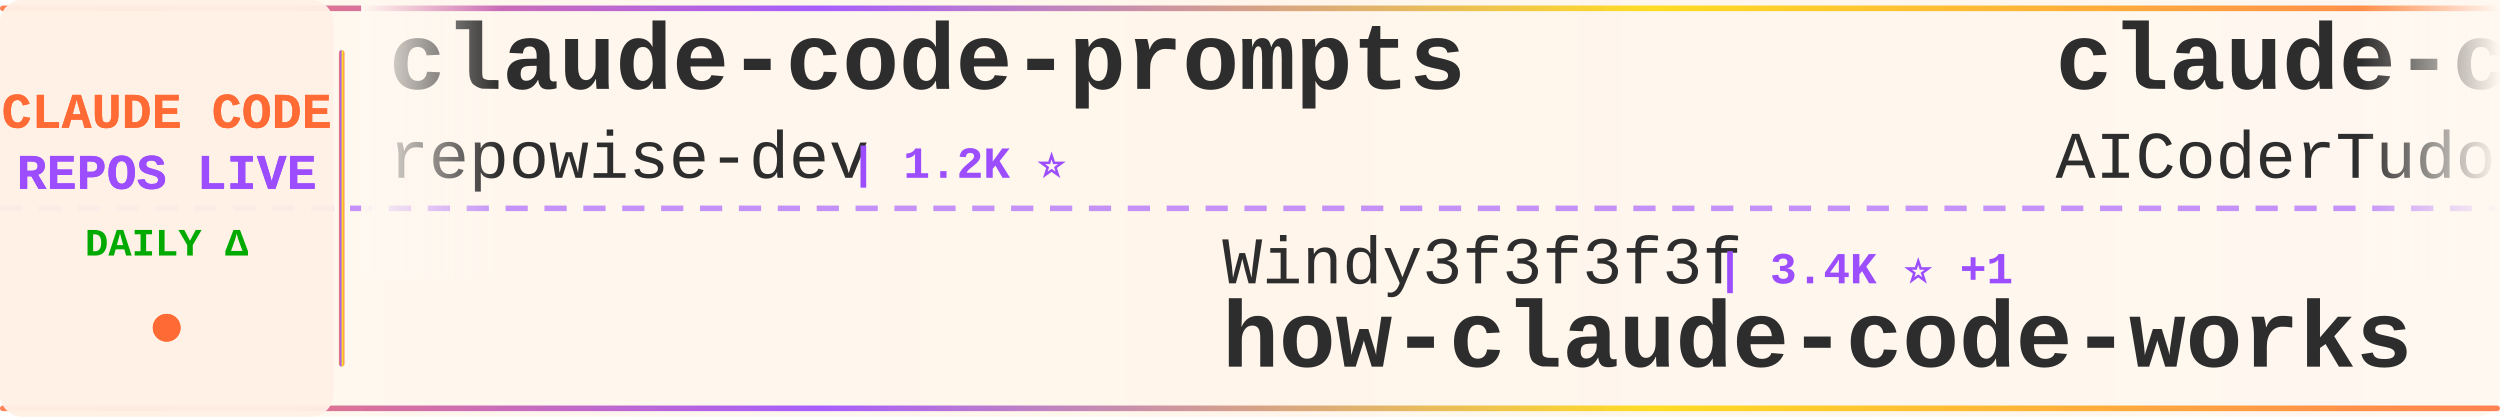
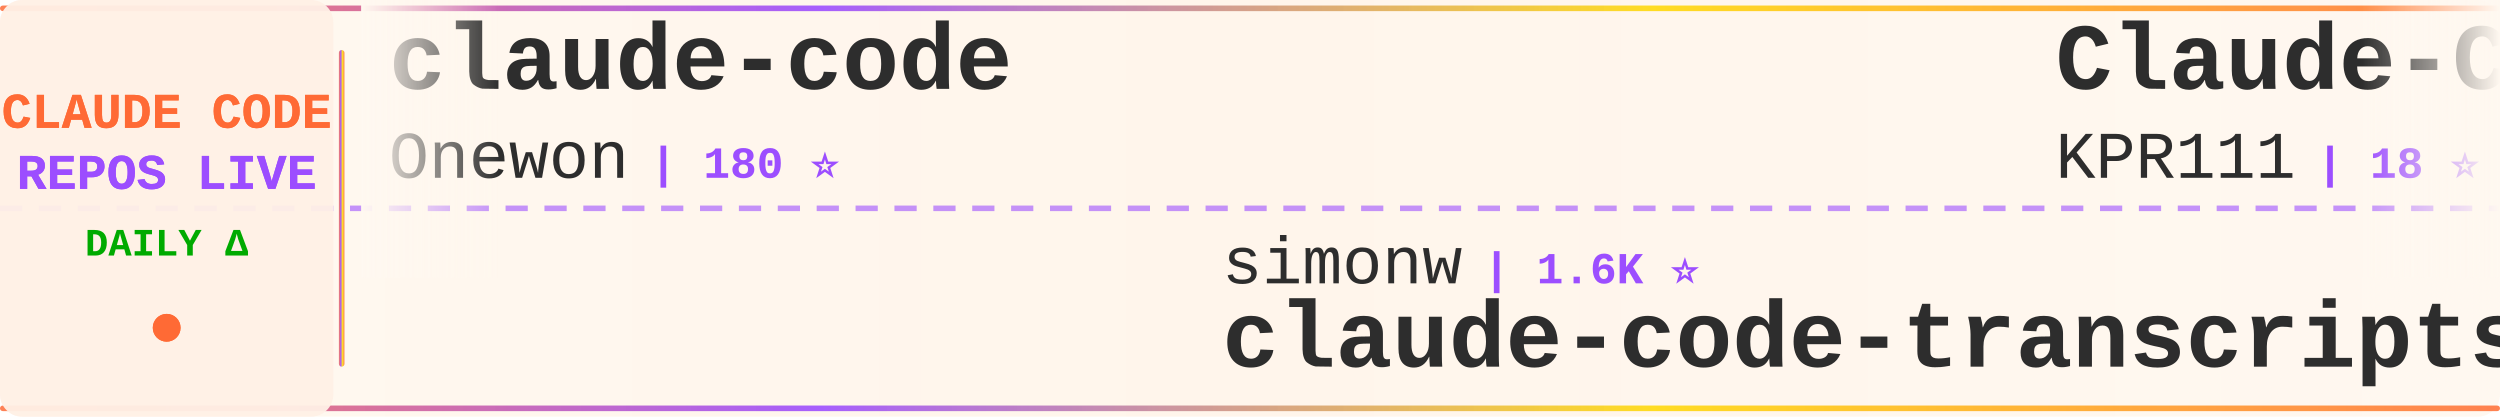
<svg xmlns="http://www.w3.org/2000/svg" width="900" height="150">
  <defs>
    <linearGradient id="tickerBg" x1="0%" y1="0%" x2="100%" y2="0%">
      <stop offset="0%" style="stop-color:#fff8f0;stop-opacity:0.98" />
      <stop offset="50%" style="stop-color:#fff5eb;stop-opacity:1" />
      <stop offset="100%" style="stop-color:#fff8f0;stop-opacity:0.98" />
    </linearGradient>
    <linearGradient id="borderGrad" x1="0%" y1="0%" x2="100%" y2="0%">
      <stop offset="0%" style="stop-color:#FF6B35;stop-opacity:0.85">
        <animate attributeName="stop-opacity" values="0.85;1;0.85" dur="2s" repeatCount="indefinite" />
      </stop>
      <stop offset="33%" style="stop-color:#9C4EFF;stop-opacity:0.9">
        <animate attributeName="stop-opacity" values="0.9;1;0.9" dur="2.2s" repeatCount="indefinite" />
      </stop>
      <stop offset="66%" style="stop-color:#FFD700;stop-opacity:0.85">
        <animate attributeName="stop-opacity" values="0.85;1;0.85" dur="1.8s" repeatCount="indefinite" />
      </stop>
      <stop offset="100%" style="stop-color:#FF6B35;stop-opacity:0.85">
        <animate attributeName="stop-opacity" values="0.85;1;0.85" dur="2s" repeatCount="indefinite" />
      </stop>
    </linearGradient>
    <filter id="textGlow">
      <feGaussianBlur stdDeviation="0.15" result="coloredBlur" />
      <feMerge>
        <feMergeNode in="coloredBlur" />
        <feMergeNode in="SourceGraphic" />
      </feMerge>
    </filter>
    <filter id="metricGlow">
      <feGaussianBlur stdDeviation="0.2" result="coloredBlur" />
      <feMerge>
        <feMergeNode in="coloredBlur" />
        <feMergeNode in="SourceGraphic" />
      </feMerge>
    </filter>
    <linearGradient id="leftFade" x1="0%" y1="0%" x2="100%" y2="0%">
      <stop offset="0%" style="stop-color:#fff8f0;stop-opacity:1" />
      <stop offset="100%" style="stop-color:#fff8f0;stop-opacity:0" />
    </linearGradient>
    <linearGradient id="rightFade" x1="0%" y1="0%" x2="100%" y2="0%">
      <stop offset="0%" style="stop-color:#fff8f0;stop-opacity:0" />
      <stop offset="100%" style="stop-color:#fff8f0;stop-opacity:1" />
    </linearGradient>
  </defs>
  <rect width="900" height="150" fill="url(#tickerBg)" rx="8" />
  <rect x="0" y="2" width="900" height="2" fill="url(#borderGrad)" rx="1" />
  <rect x="0" y="146" width="900" height="2" fill="url(#borderGrad)" rx="1" />
  <line x1="0" y1="75" x2="900" y2="75" stroke="#9C4EFF" stroke-width="2" stroke-dasharray="8 6" opacity="0.6" />
  <rect x="0" y="0" width="120" height="150" fill="#fff0e6" opacity="0.95" rx="8" />
  <text x="60" y="46" font-family="'Courier New', monospace" font-size="18" font-weight="bold" fill="#FF6B35" text-anchor="middle" filter="url(#textGlow)">
    CLAUDE CODE
  </text>
  <text x="60" y="68" font-family="'Courier New', monospace" font-size="18" font-weight="bold" fill="#9C4EFF" text-anchor="middle" filter="url(#textGlow)">
    REPOS LIVE
  </text>
  <text x="60" y="92" font-family="'Courier New', monospace" font-size="14" font-weight="bold" fill="#00aa00" text-anchor="middle">
    DAILY Δ
  </text>
  <circle cx="60" cy="118" r="5" fill="#FF6B35" filter="url(#metricGlow)">
    <animate attributeName="r" values="4;6;4" dur="1.5s" repeatCount="indefinite" />
    <animate attributeName="opacity" values="0.6;1;0.6" dur="1.5s" repeatCount="indefinite" />
  </circle>
  <rect x="122" y="18" width="2" height="114" fill="url(#borderGrad)" rx="1" />
  <clipPath id="tickerClip">
    <rect x="130" y="0" width="770" height="150" />
  </clipPath>
  <g clip-path="url(#tickerClip)">
    <g id="tickerItems">
      <animateTransform attributeName="transform" attributeType="XML" type="translate" from="0 0" to="-3000 0" dur="54s" repeatCount="indefinite" />
      <g transform="translate(0, 0)">
-         <text x="140" y="32" font-family="'Courier New', monospace" font-size="34" font-weight="bold" fill="#2d2d2d">claude-code-prompts</text>
-         <text x="140" y="64" font-family="'Courier New', monospace" font-size="24" font-weight="normal" fill="#2d2d2d" opacity="1.0">repowise-dev</text>
-         <text x="306" y="64" font-family="'Courier New', monospace" font-size="16" font-weight="bold" fill="#9C4EFF"> | 1.2K ⭐</text>
+         <text x="140" y="32" font-family="'Courier New', monospace" font-size="34" font-weight="bold" fill="#2d2d2d">claude-code</text>
+         <text x="140" y="64" font-family="'Courier New', monospace" font-size="24" font-weight="normal" fill="#2d2d2d" opacity="1.0">Onewon</text>
+         <text x="234" y="64" font-family="'Courier New', monospace" font-size="16" font-weight="bold" fill="#9C4EFF"> | 180 ⭐</text>
      </g>
      <g transform="translate(300, 0)">
-         <text x="140" y="102" font-family="'Courier New', monospace" font-size="24" font-weight="normal" fill="#2d2d2d" opacity="1.0">Windy3f3f3f3f</text>
-         <text x="318" y="102" font-family="'Courier New', monospace" font-size="16" font-weight="bold" fill="#9C4EFF"> | 3.4K ⭐ +1</text>
-         <text x="140" y="132" font-family="'Courier New', monospace" font-size="34" font-weight="bold" fill="#2d2d2d">how-claude-code-works</text>
+         <text x="140" y="102" font-family="'Courier New', monospace" font-size="24" font-weight="normal" fill="#2d2d2d" opacity="1.0">simonw</text>
+         <text x="234" y="102" font-family="'Courier New', monospace" font-size="16" font-weight="bold" fill="#9C4EFF"> | 1.6K ⭐</text>
+         <text x="140" y="132" font-family="'Courier New', monospace" font-size="34" font-weight="bold" fill="#2d2d2d">claude-code-transcripts</text>
      </g>
      <g transform="translate(600, 0)">
-         <text x="140" y="32" font-family="'Courier New', monospace" font-size="34" font-weight="bold" fill="#2d2d2d">claude-code-tudou</text>
-         <text x="140" y="64" font-family="'Courier New', monospace" font-size="24" font-weight="normal" fill="#2d2d2d" opacity="1.0">AICoderTudou</text>
-         <text x="306" y="64" font-family="'Courier New', monospace" font-size="16" font-weight="bold" fill="#9C4EFF"> | 497 ⭐</text>
+         <text x="140" y="32" font-family="'Courier New', monospace" font-size="34" font-weight="bold" fill="#2d2d2d">Claude-Code</text>
+         <text x="140" y="64" font-family="'Courier New', monospace" font-size="24" font-weight="normal" fill="#2d2d2d" opacity="1.0">KPR111</text>
+         <text x="234" y="64" font-family="'Courier New', monospace" font-size="16" font-weight="bold" fill="#9C4EFF"> | 18 ⭐</text>
      </g>
      <g transform="translate(900, 0)">
-         <text x="140" y="102" font-family="'Courier New', monospace" font-size="24" font-weight="normal" fill="#2d2d2d" opacity="1.0">OneRedOak</text>
-         <text x="270" y="102" font-family="'Courier New', monospace" font-size="16" font-weight="bold" fill="#9C4EFF"> | 3.9K ⭐</text>
-         <text x="140" y="132" font-family="'Courier New', monospace" font-size="34" font-weight="bold" fill="#2d2d2d">claude-code-workflows</text>
+         <text x="140" y="102" font-family="'Courier New', monospace" font-size="24" font-weight="normal" fill="#2d2d2d" opacity="1.0">codeaashu</text>
+         <text x="270" y="102" font-family="'Courier New', monospace" font-size="16" font-weight="bold" fill="#9C4EFF"> | 3.2K ⭐ +1</text>
+         <text x="140" y="132" font-family="'Courier New', monospace" font-size="34" font-weight="bold" fill="#2d2d2d">claude-code</text>
      </g>
      <g transform="translate(1200, 0)">
-         <text x="140" y="32" font-family="'Courier New', monospace" font-size="34" font-weight="bold" fill="#2d2d2d">awesome-claude-code</text>
-         <text x="140" y="64" font-family="'Courier New', monospace" font-size="24" font-weight="normal" fill="#2d2d2d" opacity="1.0">jqueryscript</text>
-         <text x="306" y="64" font-family="'Courier New', monospace" font-size="16" font-weight="bold" fill="#9C4EFF"> | 485 ⭐</text>
+         <text x="140" y="32" font-family="'Courier New', monospace" font-size="34" font-weight="bold" fill="#2d2d2d">claude-code-from-source</text>
+         <text x="140" y="64" font-family="'Courier New', monospace" font-size="24" font-weight="normal" fill="#2d2d2d" opacity="1.0">alejandrobalderas</text>
+         <text x="366" y="64" font-family="'Courier New', monospace" font-size="16" font-weight="bold" fill="#9C4EFF"> | 2.7K ⭐ +1</text>
      </g>
      <g transform="translate(1500, 0)">
-         <text x="140" y="102" font-family="'Courier New', monospace" font-size="24" font-weight="normal" fill="#2d2d2d" opacity="1.0">zstmfhy</text>
-         <text x="246" y="102" font-family="'Courier New', monospace" font-size="16" font-weight="bold" fill="#9C4EFF"> | 190 ⭐</text>
-         <text x="140" y="132" font-family="'Courier New', monospace" font-size="34" font-weight="bold" fill="#2d2d2d">Claude-code</text>
+         <text x="140" y="102" font-family="'Courier New', monospace" font-size="24" font-weight="normal" fill="#2d2d2d" opacity="1.0">tanbiralam</text>
+         <text x="282" y="102" font-family="'Courier New', monospace" font-size="16" font-weight="bold" fill="#9C4EFF"> | 2.1K ⭐ +2</text>
+         <text x="140" y="132" font-family="'Courier New', monospace" font-size="34" font-weight="bold" fill="#2d2d2d">claude-code</text>
      </g>
      <g transform="translate(1800, 0)">
-         <text x="140" y="32" font-family="'Courier New', monospace" font-size="34" font-weight="bold" fill="#2d2d2d">claude-code-source</text>
-         <text x="140" y="64" font-family="'Courier New', monospace" font-size="24" font-weight="normal" fill="#2d2d2d" opacity="1.0">hangsman</text>
-         <text x="258" y="64" font-family="'Courier New', monospace" font-size="16" font-weight="bold" fill="#9C4EFF"> | 790 ⭐</text>
+         <text x="140" y="32" font-family="'Courier New', monospace" font-size="34" font-weight="bold" fill="#2d2d2d">claude-code-sourcemap</text>
+         <text x="140" y="64" font-family="'Courier New', monospace" font-size="24" font-weight="normal" fill="#2d2d2d" opacity="1.0">ChinaSiro</text>
+         <text x="270" y="64" font-family="'Courier New', monospace" font-size="16" font-weight="bold" fill="#9C4EFF"> | 9.6K ⭐ +3</text>
      </g>
      <g transform="translate(2100, 0)">
-         <text x="140" y="102" font-family="'Courier New', monospace" font-size="24" font-weight="normal" fill="#2d2d2d" opacity="1.0">darcyegb</text>
-         <text x="258" y="102" font-family="'Courier New', monospace" font-size="16" font-weight="bold" fill="#9C4EFF"> | 753 ⭐ +1</text>
-         <text x="140" y="132" font-family="'Courier New', monospace" font-size="34" font-weight="bold" fill="#2d2d2d">ClaudeCodeAgents</text>
+         <text x="140" y="102" font-family="'Courier New', monospace" font-size="24" font-weight="normal" fill="#2d2d2d" opacity="1.0">luyao618</text>
+         <text x="258" y="102" font-family="'Courier New', monospace" font-size="16" font-weight="bold" fill="#9C4EFF"> | 1.6K ⭐</text>
+         <text x="140" y="132" font-family="'Courier New', monospace" font-size="34" font-weight="bold" fill="#2d2d2d">Claude-Code-Source-Study</text>
      </g>
      <g transform="translate(2400, 0)">
-         <text x="140" y="32" font-family="'Courier New', monospace" font-size="34" font-weight="bold" fill="#2d2d2d">claude-code-templates</text>
-         <text x="140" y="64" font-family="'Courier New', monospace" font-size="24" font-weight="normal" fill="#2d2d2d" opacity="1.0">davila7</text>
-         <text x="246" y="64" font-family="'Courier New', monospace" font-size="16" font-weight="bold" fill="#9C4EFF"> | 30.1K ⭐ +5</text>
+         <text x="140" y="32" font-family="'Courier New', monospace" font-size="34" font-weight="bold" fill="#2d2d2d">awesome-claude-code-tool...</text>
+         <text x="140" y="64" font-family="'Courier New', monospace" font-size="24" font-weight="normal" fill="#2d2d2d" opacity="1.0">rohitg00</text>
+         <text x="258" y="64" font-family="'Courier New', monospace" font-size="16" font-weight="bold" fill="#9C4EFF"> | 2.4K ⭐ +1</text>
      </g>
      <g transform="translate(2700, 0)">
-         <text x="140" y="102" font-family="'Courier New', monospace" font-size="24" font-weight="normal" fill="#2d2d2d" opacity="1.0">asgeirtj</text>
-         <text x="258" y="102" font-family="'Courier New', monospace" font-size="16" font-weight="bold" fill="#9C4EFF"> | 62.0K ⭐ +26</text>
-         <text x="140" y="132" font-family="'Courier New', monospace" font-size="34" font-weight="bold" fill="#2d2d2d">system_prompts_leaks</text>
+         <text x="140" y="102" font-family="'Courier New', monospace" font-size="24" font-weight="normal" fill="#2d2d2d" opacity="1.0">andrew-kramer-inno</text>
+         <text x="378" y="102" font-family="'Courier New', monospace" font-size="16" font-weight="bold" fill="#9C4EFF"> | 593 ⭐</text>
+         <text x="140" y="132" font-family="'Courier New', monospace" font-size="34" font-weight="bold" fill="#2d2d2d">claude-code-source-build</text>
      </g>
      <g transform="translate(3000, 0)">
-         <text x="140" y="32" font-family="'Courier New', monospace" font-size="34" font-weight="bold" fill="#2d2d2d">claude-code-prompts</text>
-         <text x="140" y="64" font-family="'Courier New', monospace" font-size="24" font-weight="normal" fill="#2d2d2d" opacity="1.0">repowise-dev</text>
-         <text x="306" y="64" font-family="'Courier New', monospace" font-size="16" font-weight="bold" fill="#9C4EFF"> | 1.2K ⭐</text>
+         <text x="140" y="32" font-family="'Courier New', monospace" font-size="34" font-weight="bold" fill="#2d2d2d">claude-code</text>
+         <text x="140" y="64" font-family="'Courier New', monospace" font-size="24" font-weight="normal" fill="#2d2d2d" opacity="1.0">Onewon</text>
+         <text x="234" y="64" font-family="'Courier New', monospace" font-size="16" font-weight="bold" fill="#9C4EFF"> | 180 ⭐</text>
      </g>
      <g transform="translate(3300, 0)">
-         <text x="140" y="102" font-family="'Courier New', monospace" font-size="24" font-weight="normal" fill="#2d2d2d" opacity="1.0">Windy3f3f3f3f</text>
-         <text x="318" y="102" font-family="'Courier New', monospace" font-size="16" font-weight="bold" fill="#9C4EFF"> | 3.4K ⭐ +1</text>
-         <text x="140" y="132" font-family="'Courier New', monospace" font-size="34" font-weight="bold" fill="#2d2d2d">how-claude-code-works</text>
+         <text x="140" y="102" font-family="'Courier New', monospace" font-size="24" font-weight="normal" fill="#2d2d2d" opacity="1.0">simonw</text>
+         <text x="234" y="102" font-family="'Courier New', monospace" font-size="16" font-weight="bold" fill="#9C4EFF"> | 1.6K ⭐</text>
+         <text x="140" y="132" font-family="'Courier New', monospace" font-size="34" font-weight="bold" fill="#2d2d2d">claude-code-transcripts</text>
      </g>
      <g transform="translate(3600, 0)">
-         <text x="140" y="32" font-family="'Courier New', monospace" font-size="34" font-weight="bold" fill="#2d2d2d">claude-code-tudou</text>
-         <text x="140" y="64" font-family="'Courier New', monospace" font-size="24" font-weight="normal" fill="#2d2d2d" opacity="1.0">AICoderTudou</text>
-         <text x="306" y="64" font-family="'Courier New', monospace" font-size="16" font-weight="bold" fill="#9C4EFF"> | 497 ⭐</text>
+         <text x="140" y="32" font-family="'Courier New', monospace" font-size="34" font-weight="bold" fill="#2d2d2d">Claude-Code</text>
+         <text x="140" y="64" font-family="'Courier New', monospace" font-size="24" font-weight="normal" fill="#2d2d2d" opacity="1.0">KPR111</text>
+         <text x="234" y="64" font-family="'Courier New', monospace" font-size="16" font-weight="bold" fill="#9C4EFF"> | 18 ⭐</text>
      </g>
      <g transform="translate(3900, 0)">
-         <text x="140" y="102" font-family="'Courier New', monospace" font-size="24" font-weight="normal" fill="#2d2d2d" opacity="1.0">OneRedOak</text>
-         <text x="270" y="102" font-family="'Courier New', monospace" font-size="16" font-weight="bold" fill="#9C4EFF"> | 3.9K ⭐</text>
-         <text x="140" y="132" font-family="'Courier New', monospace" font-size="34" font-weight="bold" fill="#2d2d2d">claude-code-workflows</text>
+         <text x="140" y="102" font-family="'Courier New', monospace" font-size="24" font-weight="normal" fill="#2d2d2d" opacity="1.0">codeaashu</text>
+         <text x="270" y="102" font-family="'Courier New', monospace" font-size="16" font-weight="bold" fill="#9C4EFF"> | 3.2K ⭐ +1</text>
+         <text x="140" y="132" font-family="'Courier New', monospace" font-size="34" font-weight="bold" fill="#2d2d2d">claude-code</text>
      </g>
    </g>
  </g>
  <rect x="130" y="0" width="50" height="100" fill="url(#leftFade)" />
  <rect x="850" y="0" width="50" height="100" fill="url(#rightFade)" />
</svg>
